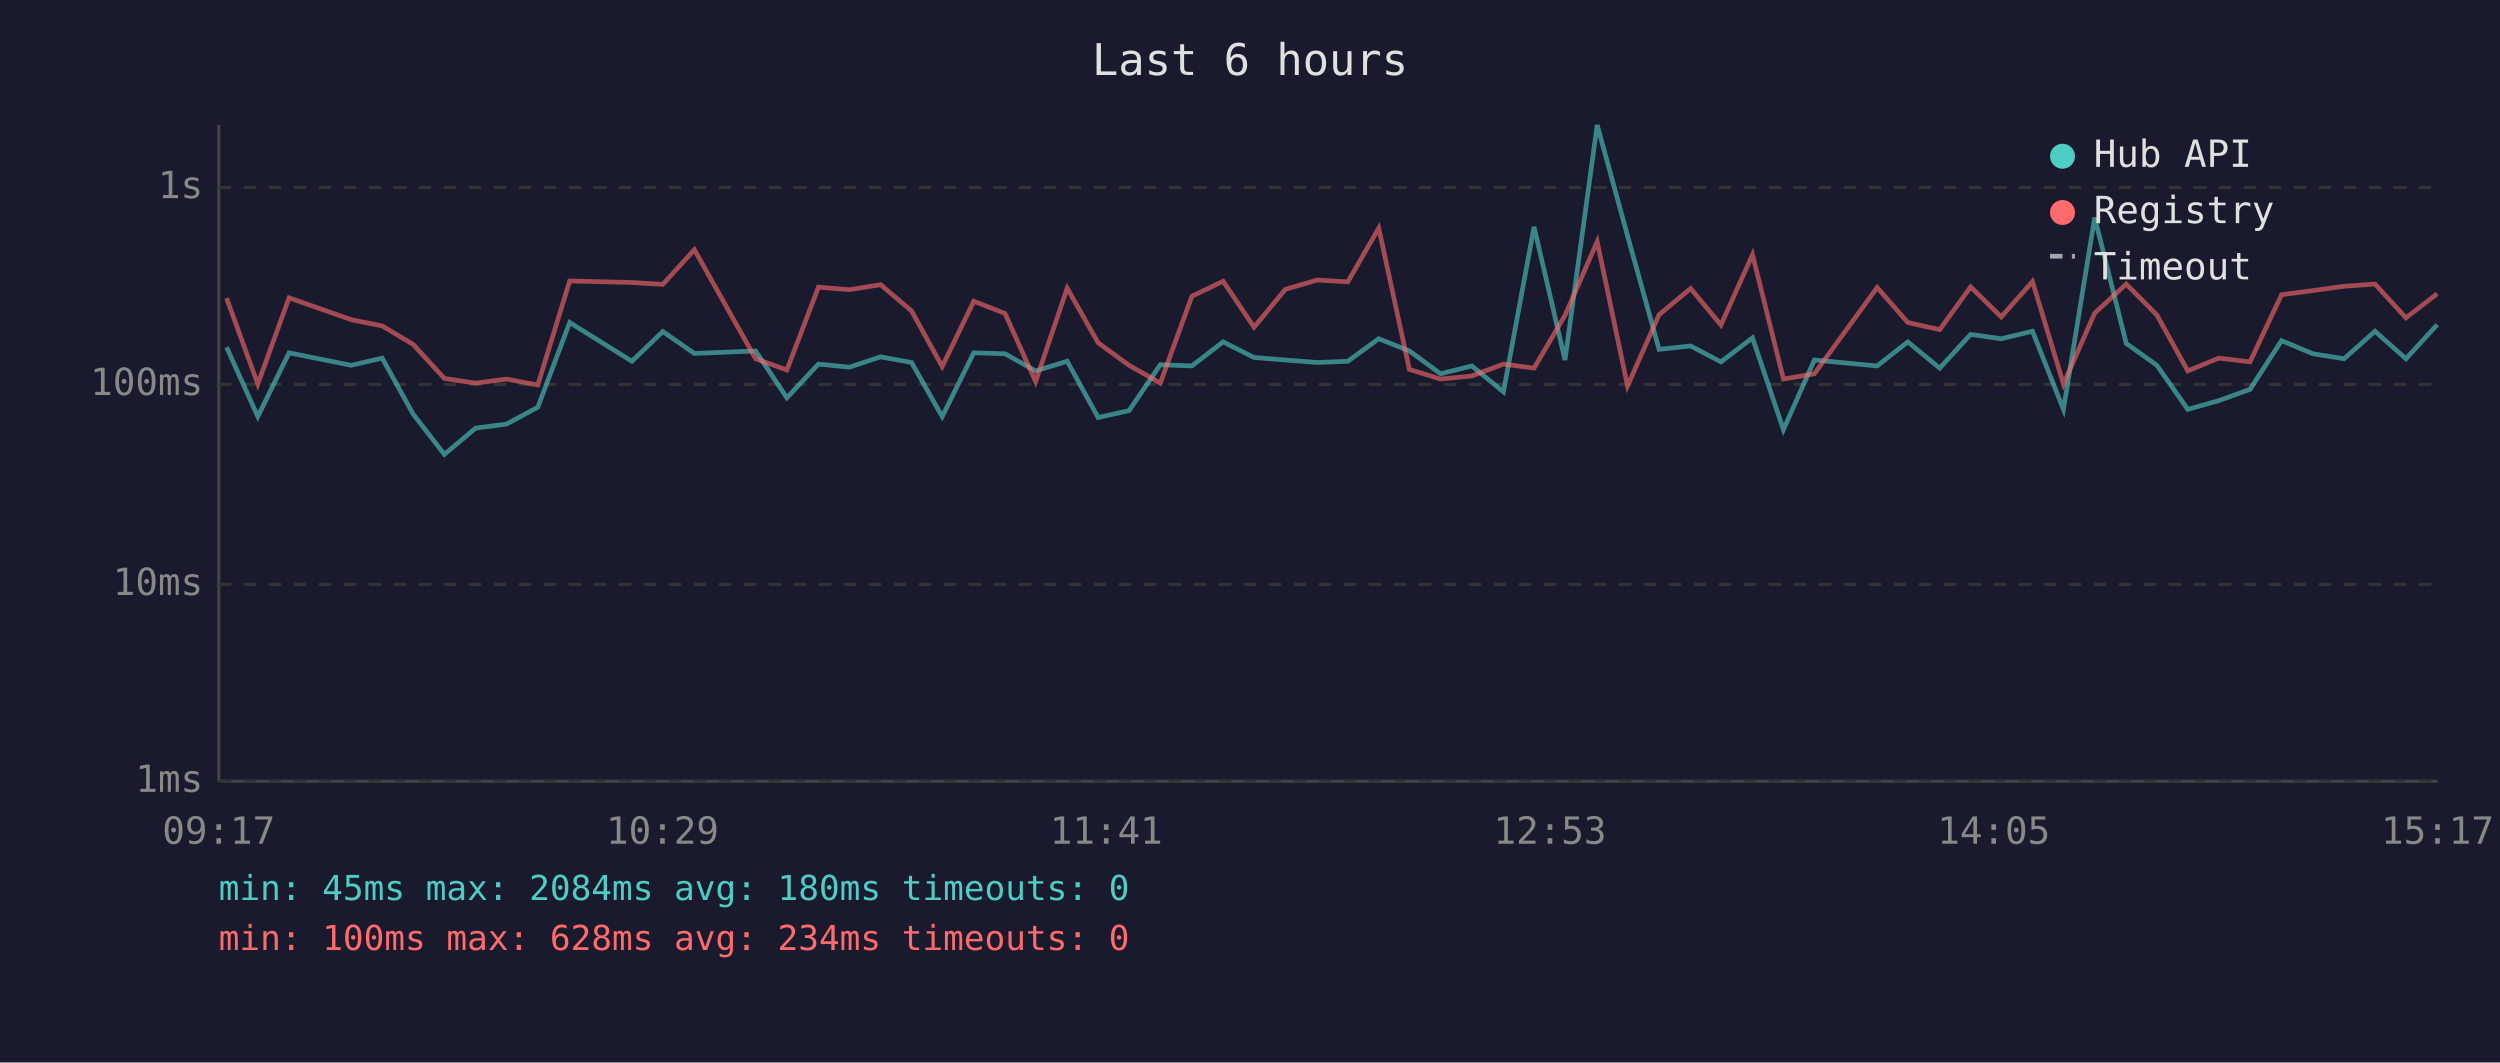
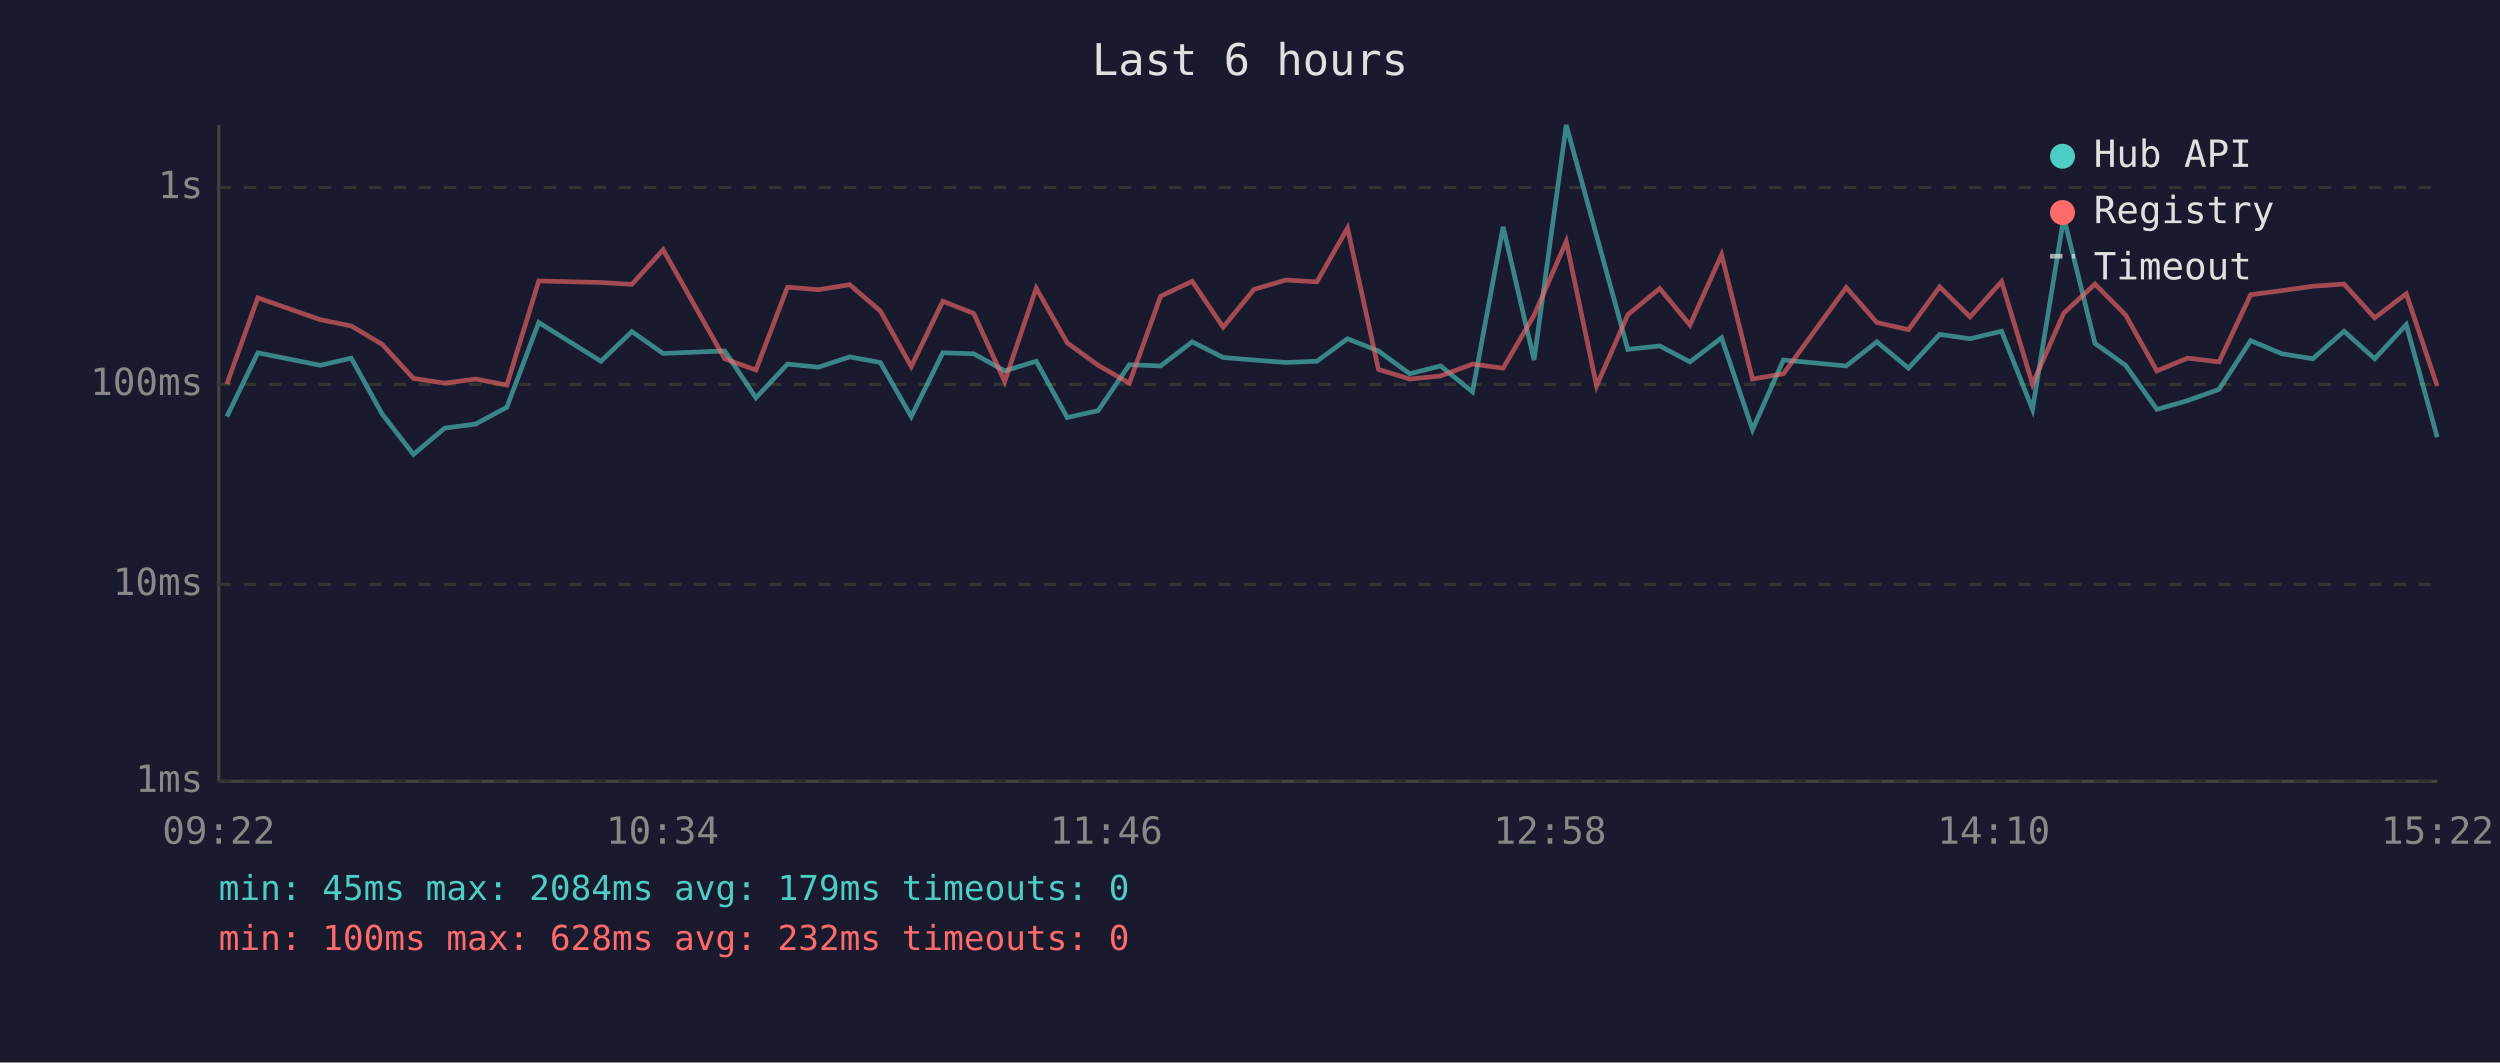
<svg xmlns="http://www.w3.org/2000/svg" viewBox="0 0 800 340" font-family="monospace" font-size="12">
  <rect width="800" height="340" fill="#1a1a2e" />
  <text x="400" y="24" fill="#e0e0e0" font-size="14" text-anchor="middle">Last 6 hours</text>
  <line x1="70" y1="40" x2="70" y2="250" stroke="#444" stroke-width="1" />
  <line x1="70" y1="250" x2="780" y2="250" stroke="#444" stroke-width="1" />
  <line x1="70" y1="250" x2="780" y2="250" stroke="#333" stroke-width="1" stroke-dasharray="4" />
  <text x="65" y="250" fill="#888" text-anchor="end" dominant-baseline="middle">1ms</text>
  <line x1="70" y1="187" x2="780" y2="187" stroke="#333" stroke-width="1" stroke-dasharray="4" />
  <text x="65" y="187" fill="#888" text-anchor="end" dominant-baseline="middle">10ms</text>
  <line x1="70" y1="123" x2="780" y2="123" stroke="#333" stroke-width="1" stroke-dasharray="4" />
  <text x="65" y="123" fill="#888" text-anchor="end" dominant-baseline="middle">100ms</text>
  <line x1="70" y1="60" x2="780" y2="60" stroke="#333" stroke-width="1" stroke-dasharray="4" />
  <text x="65" y="60" fill="#888" text-anchor="end" dominant-baseline="middle">1s</text>
-   <text x="70" y="270" fill="#888" text-anchor="middle">09:17</text>
-   <text x="212" y="270" fill="#888" text-anchor="middle">10:29</text>
-   <text x="354" y="270" fill="#888" text-anchor="middle">11:41</text>
-   <text x="496" y="270" fill="#888" text-anchor="middle">12:53</text>
-   <text x="638" y="270" fill="#888" text-anchor="middle">14:05</text>
-   <text x="780" y="270" fill="#888" text-anchor="middle">15:17</text>
-   <polyline points="72.5,111.1 82.5,133.3 92.5,112.9 112.4,116.9 122.3,114.6 132.2,132.5 142.2,145.4 152.2,137.0 162.1,135.7 172.1,130.3 182.3,103.2 202.2,115.6 212.1,106.1 222.2,113.1 241.8,112.3 251.8,127.3 261.9,116.5 271.8,117.5 281.8,114.2 291.7,116.0 301.5,133.3 311.6,112.9 321.6,113.2 331.4,118.7 341.5,115.6 351.4,133.6 361.3,131.4 371.3,116.7 381.4,117.1 391.4,109.4 401.3,114.4 411.3,115.2 421.5,116.0 431.3,115.6 441.2,108.4 451.0,112.3 461.0,119.6 471.0,117.1 481.1,125.4 490.9,72.6 500.8,115.2 511.1,40.0 520.8,75.4 530.9,111.8 541.0,110.7 550.7,115.8 560.8,108.1 570.7,137.5 580.6,115.2 600.7,117.1 610.5,109.4 620.7,117.8 630.6,107.0 640.4,108.4 650.4,106.0 660.3,131.0 670.3,69.6 680.4,109.9 690.2,116.9 700.1,131.0 710.0,128.2 720.0,124.6 730.1,109.0 740.1,113.2 750.1,114.8 760.0,106.0 769.9,114.8 779.9,103.9" fill="none" stroke="#4ecdc4" stroke-width="1.5" opacity="0.6" />
-   <polyline points="72.5,95.4 82.5,122.9 92.5,95.3 112.4,102.3 122.3,104.3 132.2,110.2 142.2,121.1 152.2,122.6 162.1,121.3 172.1,123.2 182.3,89.9 202.2,90.4 212.1,91.0 222.2,79.9 241.8,114.8 251.8,118.4 261.9,91.9 271.8,92.7 281.8,91.1 291.7,99.5 301.5,117.3 311.6,96.4 321.6,100.3 331.4,122.1 341.5,92.2 351.4,109.7 361.3,116.9 371.3,122.6 381.4,94.8 391.4,90.0 401.3,104.7 411.3,92.6 421.5,89.6 431.3,90.2 441.2,73.0 451.0,118.2 461.0,121.3 471.0,120.3 481.1,116.5 490.9,117.8 500.8,100.9 511.1,77.3 520.8,123.5 530.9,100.7 541.0,92.3 550.7,104.0 560.8,81.5 570.7,121.3 580.6,119.6 600.7,92.0 610.5,103.2 620.7,105.5 630.6,91.8 640.4,101.4 650.4,90.1 660.3,122.9 670.3,100.2 680.4,90.9 690.2,100.8 700.1,118.7 710.0,114.6 720.0,115.8 730.1,94.3 740.1,93.0 750.1,91.6 760.0,90.9 769.9,101.7 779.9,94.0" fill="none" stroke="#ff6b6b" stroke-width="1.5" opacity="0.6" />
+   <text x="70" y="270" fill="#888" text-anchor="middle">09:22</text>
+   <text x="212" y="270" fill="#888" text-anchor="middle">10:34</text>
+   <text x="354" y="270" fill="#888" text-anchor="middle">11:46</text>
+   <text x="496" y="270" fill="#888" text-anchor="middle">12:58</text>
+   <text x="638" y="270" fill="#888" text-anchor="middle">14:10</text>
+   <text x="780" y="270" fill="#888" text-anchor="middle">15:22</text>
+   <polyline points="72.6,133.3 82.5,112.9 102.5,116.9 112.4,114.6 122.3,132.5 132.3,145.4 142.3,137.0 152.2,135.7 162.2,130.3 172.4,103.2 192.3,115.6 202.2,106.1 212.2,113.1 231.9,112.3 241.9,127.3 252.0,116.5 261.9,117.5 271.9,114.2 281.7,116.0 291.6,133.3 301.7,112.9 311.6,113.2 321.5,118.7 331.6,115.6 341.5,133.6 351.4,131.4 361.4,116.7 371.4,117.1 381.5,109.4 391.4,114.4 401.3,115.2 411.5,116.0 421.4,115.6 431.2,108.4 441.1,112.3 451.1,119.6 461.0,117.1 471.2,125.4 481.0,72.6 490.9,115.2 501.2,40.0 510.9,75.4 520.9,111.8 531.1,110.7 540.8,115.8 550.9,108.1 560.8,137.5 570.7,115.2 590.8,117.1 600.6,109.4 610.7,117.8 620.7,107.0 630.4,108.4 640.5,106.0 650.4,131.0 660.4,69.6 670.4,109.9 680.2,116.9 690.2,131.0 700.0,128.2 710.1,124.6 720.2,109.0 730.2,113.2 740.1,114.8 750.1,106.0 759.9,114.8 770.0,103.9 779.9,139.9" fill="none" stroke="#4ecdc4" stroke-width="1.5" opacity="0.6" />
+   <polyline points="72.6,122.9 82.5,95.3 102.5,102.3 112.4,104.3 122.3,110.2 132.3,121.1 142.3,122.6 152.2,121.3 162.2,123.2 172.4,89.9 192.3,90.4 202.2,91.0 212.2,79.9 231.9,114.8 241.9,118.4 252.0,91.9 261.9,92.7 271.9,91.1 281.7,99.5 291.6,117.3 301.7,96.4 311.6,100.3 321.5,122.1 331.6,92.2 341.5,109.7 351.4,116.9 361.4,122.6 371.4,94.8 381.5,90.0 391.4,104.7 401.3,92.6 411.5,89.6 421.4,90.2 431.2,73.0 441.1,118.2 451.1,121.3 461.0,120.3 471.2,116.5 481.0,117.8 490.9,100.9 501.2,77.3 510.9,123.5 520.9,100.7 531.1,92.3 540.8,104.0 550.9,81.5 560.8,121.3 570.7,119.6 590.8,92.0 600.6,103.2 610.7,105.5 620.7,91.8 630.4,101.4 640.5,90.1 650.4,122.9 660.4,100.2 670.4,90.9 680.2,100.8 690.2,118.7 700.0,114.6 710.1,115.8 720.2,94.3 730.2,93.0 740.1,91.6 750.1,90.9 759.9,101.7 770.0,94.0 779.9,123.5" fill="none" stroke="#ff6b6b" stroke-width="1.5" opacity="0.6" />
  <circle cx="660" cy="50" r="4" fill="#4ecdc4" />
  <text x="670" y="50" fill="#e0e0e0" dominant-baseline="middle">Hub API</text>
  <circle cx="660" cy="68" r="4" fill="#ff6b6b" />
  <text x="670" y="68" fill="#e0e0e0" dominant-baseline="middle">Registry</text>
  <line x1="656" y1="82" x2="664" y2="82" stroke="#e0e0e0" stroke-width="1.5" stroke-dasharray="4,3" opacity="0.7" />
  <text x="670" y="86" fill="#e0e0e0" dominant-baseline="middle">Timeout</text>
-   <text x="70" y="288" fill="#4ecdc4" font-size="11">min: 45ms  max: 2084ms  avg: 180ms  timeouts: 0</text>
-   <text x="70" y="304" fill="#ff6b6b" font-size="11">min: 100ms  max: 628ms  avg: 234ms  timeouts: 0</text>
+   <text x="70" y="288" fill="#4ecdc4" font-size="11">min: 45ms  max: 2084ms  avg: 179ms  timeouts: 0</text>
+   <text x="70" y="304" fill="#ff6b6b" font-size="11">min: 100ms  max: 628ms  avg: 232ms  timeouts: 0</text>
</svg>
